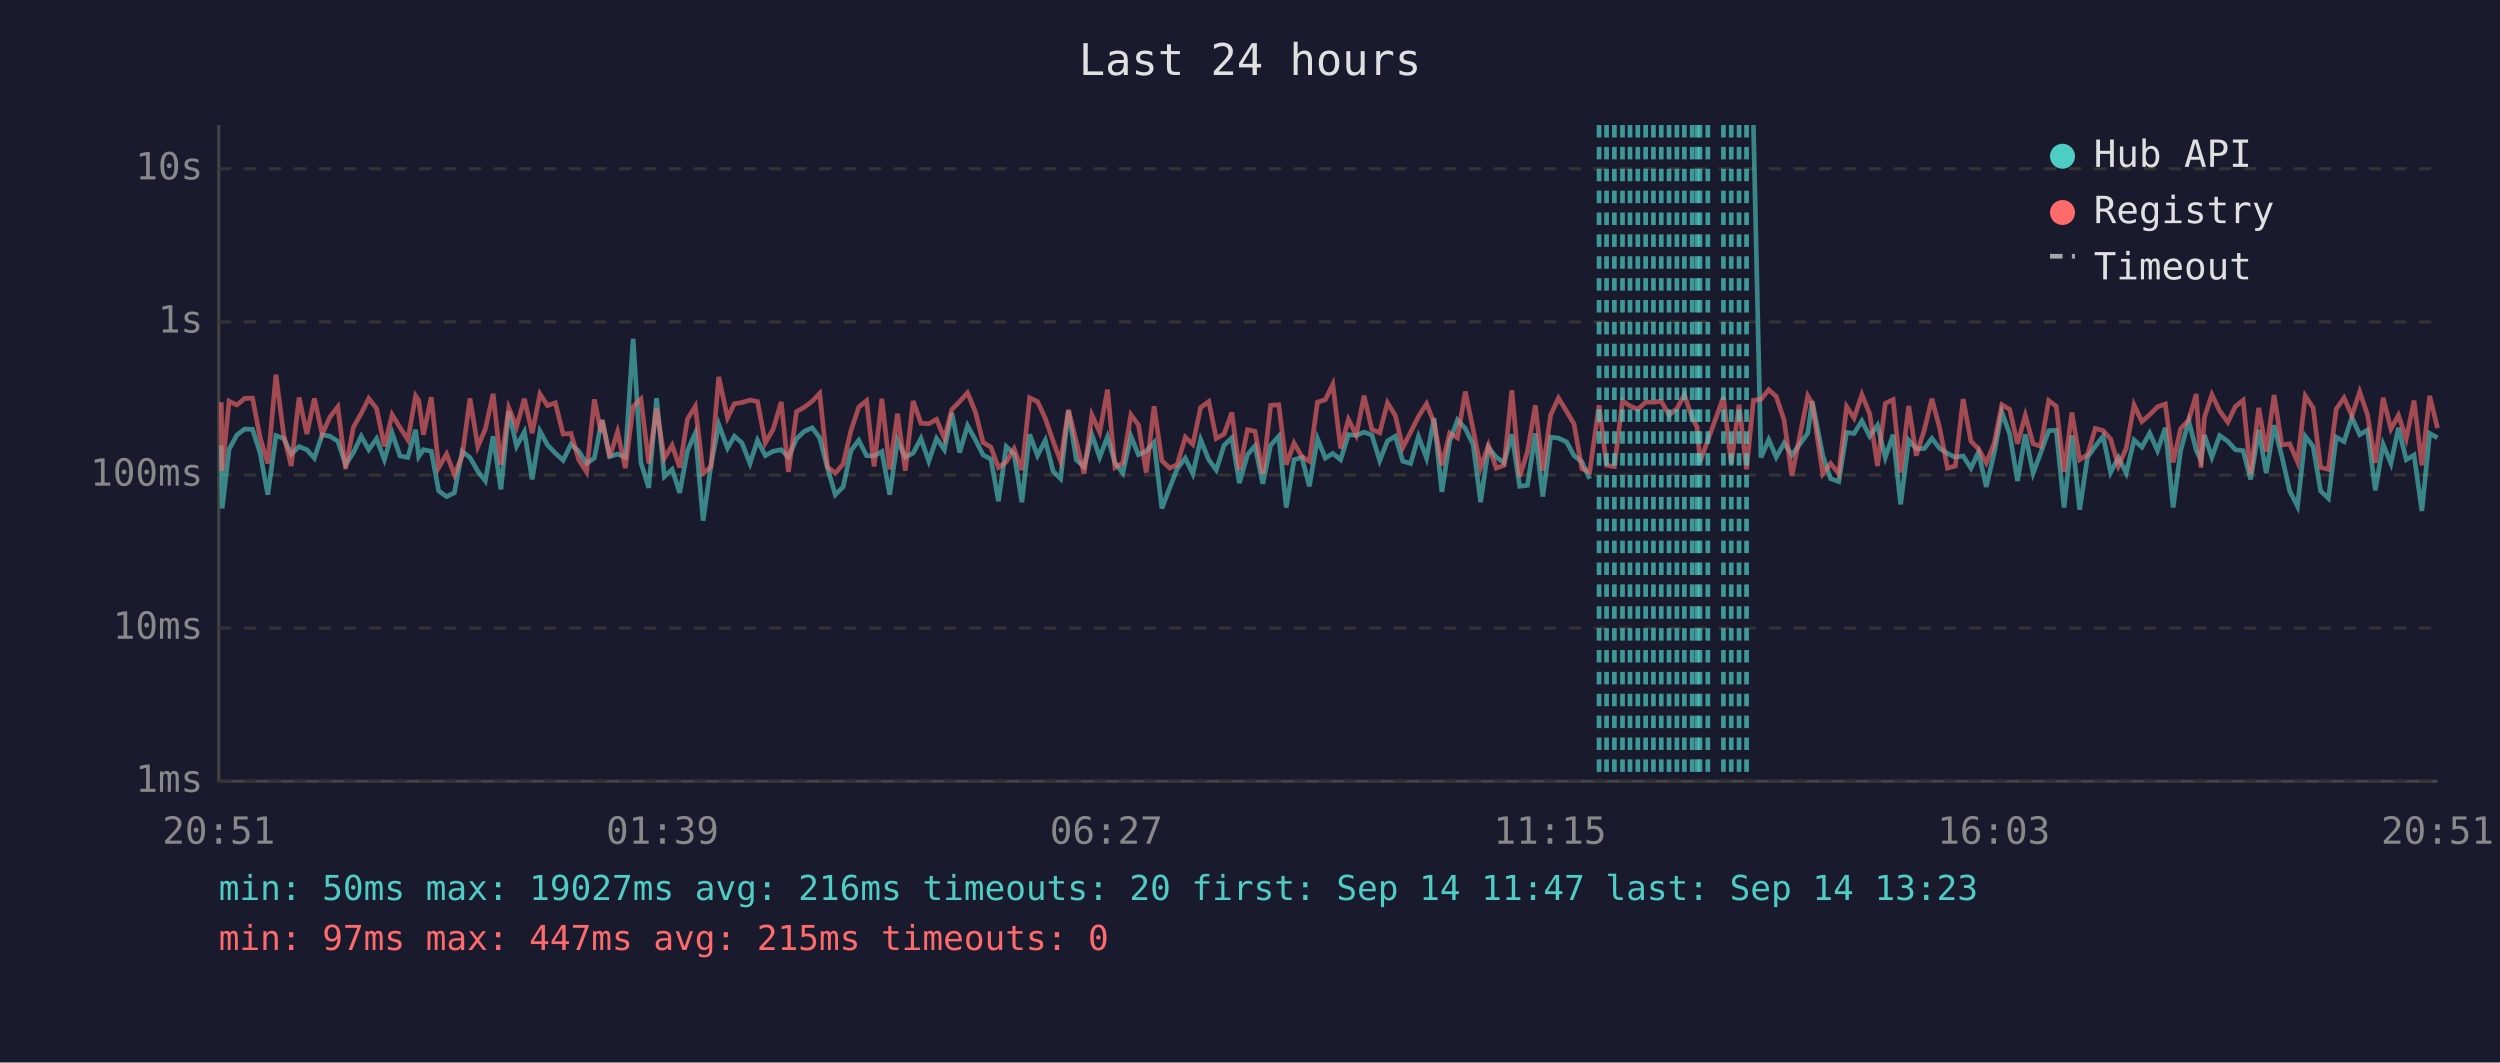
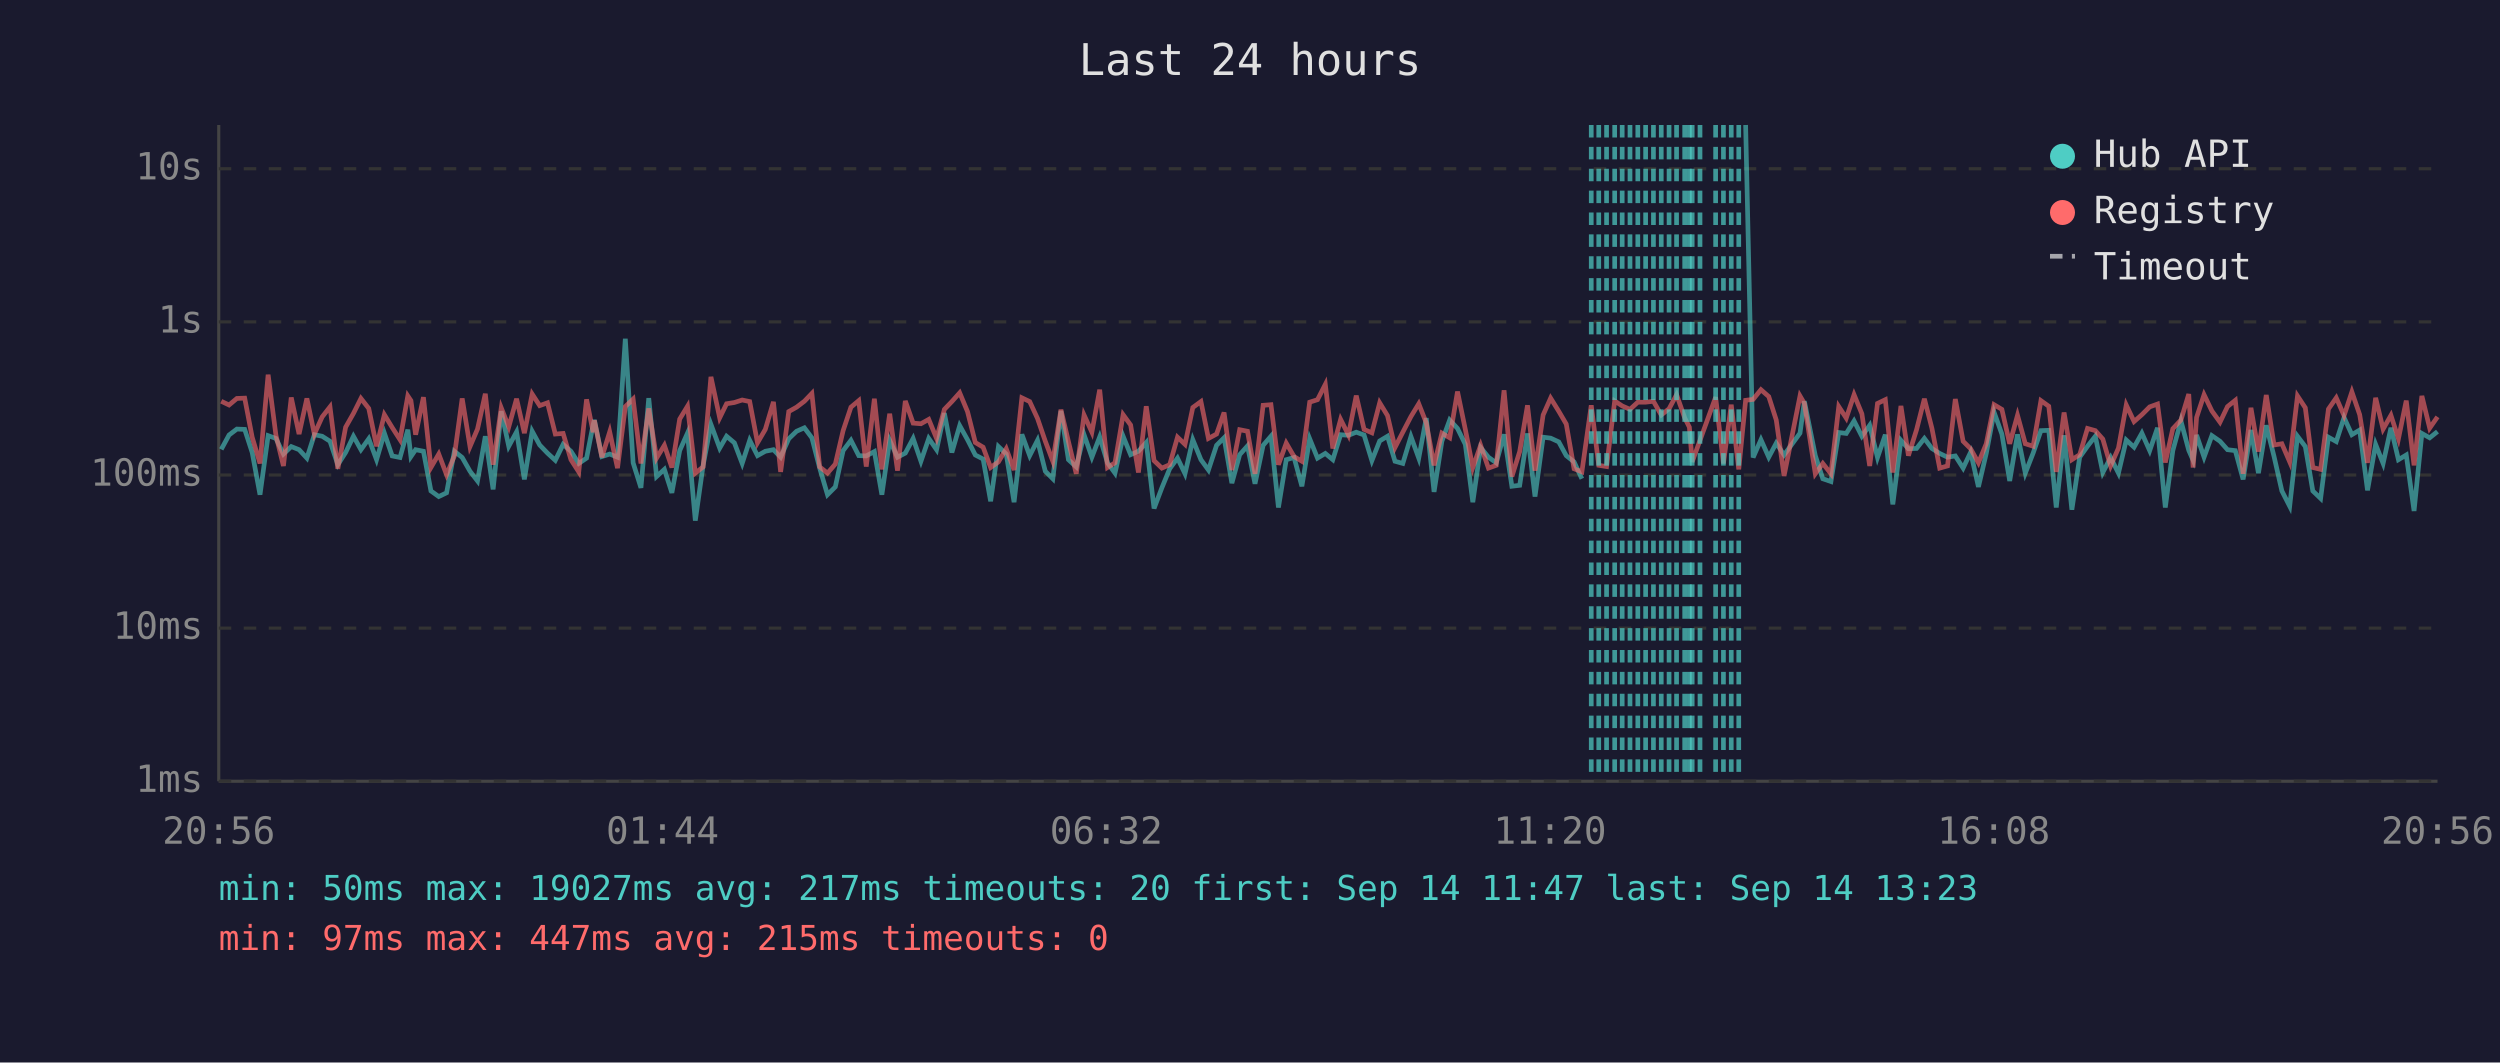
<svg xmlns="http://www.w3.org/2000/svg" viewBox="0 0 800 340" font-family="monospace" font-size="12">
  <rect width="800" height="340" fill="#1a1a2e" />
  <text x="400" y="24" fill="#e0e0e0" font-size="14" text-anchor="middle">Last 24 hours</text>
  <line x1="70" y1="40" x2="70" y2="250" stroke="#444" stroke-width="1" />
  <line x1="70" y1="250" x2="780" y2="250" stroke="#444" stroke-width="1" />
  <line x1="70" y1="250" x2="780" y2="250" stroke="#333" stroke-width="1" stroke-dasharray="4" />
  <text x="65" y="250" fill="#888" text-anchor="end" dominant-baseline="middle">1ms</text>
  <line x1="70" y1="201" x2="780" y2="201" stroke="#333" stroke-width="1" stroke-dasharray="4" />
  <text x="65" y="201" fill="#888" text-anchor="end" dominant-baseline="middle">10ms</text>
  <line x1="70" y1="152" x2="780" y2="152" stroke="#333" stroke-width="1" stroke-dasharray="4" />
  <text x="65" y="152" fill="#888" text-anchor="end" dominant-baseline="middle">100ms</text>
  <line x1="70" y1="103" x2="780" y2="103" stroke="#333" stroke-width="1" stroke-dasharray="4" />
  <text x="65" y="103" fill="#888" text-anchor="end" dominant-baseline="middle">1s</text>
  <line x1="70" y1="54" x2="780" y2="54" stroke="#333" stroke-width="1" stroke-dasharray="4" />
  <text x="65" y="54" fill="#888" text-anchor="end" dominant-baseline="middle">10s</text>
-   <text x="70" y="270" fill="#888" text-anchor="middle">20:51</text>
-   <text x="212" y="270" fill="#888" text-anchor="middle">01:39</text>
-   <text x="354" y="270" fill="#888" text-anchor="middle">06:27</text>
-   <text x="496" y="270" fill="#888" text-anchor="middle">11:15</text>
-   <text x="638" y="270" fill="#888" text-anchor="middle">16:03</text>
-   <text x="780" y="270" fill="#888" text-anchor="middle">20:51</text>
-   <polyline points="70.8,142.5 71.1,162.7 73.3,143.8 75.8,139.2 78.3,137.3 80.8,137.4 83.2,144.8 85.7,158.3 88.3,139.4 90.8,140.3 93.2,145.3 95.7,142.9 98.2,143.9 100.6,146.6 103.1,139.1 105.6,139.6 108.1,141.2 110.6,148.7 113.1,144.8 115.6,139.6 118.0,143.9 120.5,140.4 123.0,147.1 125.5,138.6 128.0,145.9 130.5,146.4 133.0,137.5 134.0,146.1 135.5,143.9 138.0,144.4 140.4,157.1 142.9,158.9 145.4,157.7 147.9,144.4 150.4,146.4 152.9,150.8 155.3,153.9 157.8,139.6 160.3,156.6 162.8,131.6 165.3,142.8 167.8,138.2 170.3,153.4 172.8,138.0 175.2,142.4 177.7,145.0 180.2,147.3 182.7,142.2 185.2,144.4 187.7,148.3 190.2,146.6 192.3,135.9 192.7,134.4 195.1,146.1 197.6,145.3 200.1,146.3 202.6,108.4 205.1,148.1 207.6,156.1 210.1,127.4 212.6,152.5 215.1,150.2 217.5,157.7 220.0,144.2 222.5,138.6 225.0,166.6 227.5,148.9 230.0,135.8 232.8,143.4 235.0,139.6 237.4,141.7 240.0,148.3 242.4,140.9 244.9,145.8 247.4,144.4 250.0,143.9 252.3,146.3 254.9,140.4 257.4,138.0 259.9,136.9 262.3,140.1 264.8,149.8 267.3,158.3 269.8,155.8 272.3,144.2 274.8,140.9 277.3,145.8 279.7,145.9 282.2,144.5 284.7,158.3 287.2,140.9 289.7,146.3 292.2,145.0 294.7,140.3 297.2,147.6 299.7,140.3 302.2,143.9 304.6,132.2 307.1,144.8 309.6,136.2 312.1,140.7 314.6,145.6 317.1,146.9 319.5,160.4 322.0,142.9 324.5,145.3 327.0,160.7 329.5,139.0 332.0,145.8 334.5,140.9 337.0,150.8 339.4,153.2 341.9,131.5 344.4,147.1 346.9,149.4 349.4,139.1 351.9,146.3 354.4,139.8 356.8,148.1 359.3,151.4 361.9,139.6 364.3,145.5 366.8,144.4 369.3,141.6 371.8,162.7 374.3,156.1 376.7,150.0 379.3,146.6 381.7,151.6 384.2,140.7 386.8,147.1 389.2,150.4 391.7,142.5 394.2,140.1 396.6,154.6 399.2,145.5 401.6,142.7 404.1,154.8 406.6,142.5 409.2,139.6 411.6,162.4 414.1,147.1 416.6,146.4 419.0,155.6 421.6,140.4 424.1,146.6 426.5,145.1 429.0,147.1 431.5,139.1 434.0,139.3 436.5,138.3 439.0,139.2 441.5,147.4 444.0,141.1 446.5,139.6 448.9,147.6 451.4,148.3 453.9,139.7 456.5,146.6 458.9,133.8 461.4,157.4 463.9,141.2 466.4,134.4 468.9,137.1 471.4,142.2 473.8,160.7 476.3,143.2 478.8,146.3 481.3,148.1 483.8,139.0 486.3,155.6 488.8,155.3 491.3,138.7 493.7,158.9 496.2,139.9 498.7,140.2 501.3,141.4 503.7,145.8 506.2,147.8 508.7,153.2" fill="none" stroke="#4ecdc4" stroke-width="1.5" opacity="0.6" />
-   <polyline points="561.1,40.0 563.5,146.4 566.0,140.7 568.4,146.3 570.9,141.8 573.4,145.6 578.5,138.6 579.9,128.4 583.3,145.8 585.8,153.2 588.4,154.1 590.9,138.4 593.3,138.7 595.8,134.7 598.3,139.6 600.8,136.1 603.3,146.4 605.8,139.1 608.2,161.4 610.8,140.9 613.2,143.6 615.8,143.5 618.2,140.3 620.7,143.5 623.2,145.1 625.7,146.3 628.2,145.9 630.7,149.8 633.1,144.7 635.6,155.8 638.1,145.1 640.6,131.9 643.1,138.9 645.6,153.9 648.1,139.0 650.6,151.4 653.0,145.0 655.6,137.8 658.0,137.7 660.5,162.4 663.0,139.3 665.5,163.1 668.0,146.3 670.5,142.8 673.0,139.6 675.4,151.2 677.9,146.4 680.4,151.4 682.9,140.8 685.4,143.1 687.9,138.6 690.4,144.2 692.9,136.9 695.4,162.4 697.8,144.2 700.4,134.7 702.8,144.1 704.3,147.3 705.4,139.2 707.8,146.3 710.3,139.4 712.9,141.2 715.3,143.9 717.8,144.2 720.2,153.4 722.8,137.6 725.2,151.4 727.7,136.1 730.2,146.1 732.7,157.1 735.2,162.0 737.7,139.6 740.2,142.9 742.6,157.1 745.1,159.5 747.6,139.9 750.1,141.3 752.6,133.6 755.1,139.1 757.6,137.6 760.1,156.9 762.6,142.2 765.1,148.3 767.5,136.9 770.0,147.1 772.5,145.6 775.0,163.5 777.5,138.7 780.0,140.1" fill="none" stroke="#4ecdc4" stroke-width="1.5" opacity="0.6" />
-   <polyline points="70.8,128.7 71.1,150.6 73.3,128.4 75.8,129.6 78.3,127.5 80.8,127.4 83.2,139.9 85.7,148.3 88.3,119.9 90.8,139.3 93.2,149.1 95.7,127.2 98.2,138.9 100.6,127.5 103.1,138.9 105.6,133.4 108.1,130.2 110.6,150.0 113.1,136.7 115.6,132.3 118.0,127.5 120.5,130.7 123.0,142.8 125.5,132.7 128.0,136.8 130.5,140.7 133.0,126.7 134.0,128.2 135.5,139.1 138.0,127.1 140.4,149.6 142.9,145.3 145.4,151.9 147.9,145.9 150.4,127.5 152.9,142.9 155.3,137.3 157.8,126.0 160.3,148.7 162.8,130.5 165.3,136.6 167.8,127.6 170.3,138.6 172.8,126.1 175.2,129.8 177.7,128.9 180.2,138.9 182.7,138.7 185.2,147.1 187.7,151.0 190.2,127.8 192.3,138.3 192.7,134.5 195.1,146.3 197.6,138.2 200.1,149.8 202.6,130.1 205.1,127.7 207.6,148.3 210.1,130.7 212.6,146.6 215.1,142.5 217.5,149.6 220.0,134.1 222.5,130.0 225.0,151.4 227.5,149.4 230.0,120.6 232.8,133.7 235.0,129.2 237.4,128.8 240.0,128.0 242.4,128.5 244.9,141.7 247.4,137.4 250.0,128.6 252.3,151.0 254.9,131.7 257.4,130.3 259.9,128.4 262.3,125.9 264.8,149.4 267.3,151.4 269.8,148.5 272.3,137.8 274.8,130.3 277.3,128.2 279.7,149.3 282.2,127.6 284.7,150.2 287.2,132.4 289.7,150.6 292.2,128.3 294.7,135.4 297.2,135.6 299.7,134.2 302.2,140.3 304.6,131.0 307.1,128.5 309.6,125.7 312.1,131.7 314.6,141.6 317.1,143.1 319.5,149.6 322.0,147.8 324.5,143.6 327.0,150.4 329.5,127.3 332.0,128.5 334.5,133.9 337.0,141.2 339.4,147.6 341.9,131.1 344.4,141.3 346.9,151.6 349.4,132.8 351.9,138.3 354.4,124.7 356.8,149.6 359.3,148.1 361.9,132.7 364.3,136.0 366.8,151.2 369.3,130.0 371.8,147.4 374.3,149.8 376.7,148.7 379.3,139.9 381.7,142.2 384.2,130.4 386.8,128.5 389.2,140.3 391.7,138.9 394.2,132.0 396.6,150.4 399.2,137.5 401.6,138.0 404.1,151.6 406.6,129.7 409.2,129.5 411.6,148.7 414.1,141.8 416.6,146.1 419.0,147.6 421.6,128.7 424.1,127.9 426.5,123.0 429.0,143.5 431.5,134.2 434.0,139.2 436.5,126.6 439.0,137.4 441.5,138.5 444.0,128.9 446.5,133.0 448.9,143.2 451.4,138.3 453.9,133.3 456.5,129.2 458.9,135.3 461.4,148.9 463.9,138.6 466.4,140.1 468.9,125.3 471.4,137.4 473.8,149.6 476.3,142.5 478.8,149.8 481.3,148.9 483.8,124.9 486.3,152.5 488.8,144.5 491.3,129.7 493.7,150.6 496.2,132.8 498.7,127.4 501.3,131.6 503.7,135.7 506.2,150.0 508.7,151.0 511.7,129.7 514.1,148.9 516.6,149.3 519.2,128.3 521.6,129.9 524.1,131.0 526.6,128.7 529.1,128.7 531.6,128.4 534.1,132.8 536.6,130.8 539.0,126.3 541.5,133.7 543.1,136.7 544.0,147.8 546.5,140.9 551.5,127.1 554.0,148.3 556.5,129.5 558.9,150.2 561.1,128.1 563.5,127.8 566.0,124.7 568.4,126.9 570.9,134.4 573.4,152.3 578.5,126.7 579.9,129.1 583.3,151.6 585.8,148.3 588.4,151.6 590.9,130.1 593.3,133.8 595.8,126.3 598.3,132.4 600.8,149.1 603.3,129.1 605.8,127.9 608.2,151.2 610.8,129.9 613.2,145.8 615.8,137.5 618.2,127.6 620.7,137.0 623.2,149.8 625.7,149.1 628.2,127.7 630.7,141.2 633.1,143.6 635.6,148.1 638.1,142.0 640.6,129.5 643.1,131.0 645.6,142.0 648.1,132.9 650.6,142.0 653.0,142.8 655.6,128.2 658.0,130.0 660.5,151.0 663.0,132.0 665.5,147.1 668.0,145.5 670.5,137.1 673.0,137.8 675.4,140.5 677.9,149.1 680.4,143.4 682.9,129.6 685.4,134.9 687.9,132.7 690.4,130.2 692.9,129.3 695.4,148.0 697.8,137.2 700.4,134.4 702.8,126.1 704.3,149.6 705.4,133.6 707.8,126.3 710.3,131.5 712.9,135.1 715.3,130.1 717.8,128.1 720.2,151.6 722.8,130.5 725.2,144.5 727.7,126.4 730.2,142.4 732.7,142.0 735.2,147.8 737.7,126.7 740.2,130.5 742.6,149.6 745.1,150.2 747.6,130.9 750.1,127.3 752.6,133.0 755.1,125.4 757.6,132.7 760.1,148.1 762.6,127.3 765.1,137.3 767.5,132.9 770.0,140.4 772.5,128.2 775.0,148.9 777.5,126.7 780.0,137.0" fill="none" stroke="#ff6b6b" stroke-width="1.5" opacity="0.6" />
-   <line x1="511.7" y1="40" x2="511.7" y2="250" stroke="#4ecdc4" stroke-width="1.5" stroke-dasharray="4,3" opacity="0.7" />
+   <text x="70" y="270" fill="#888" text-anchor="middle">20:56</text>
+   <text x="212" y="270" fill="#888" text-anchor="middle">01:44</text>
+   <text x="354" y="270" fill="#888" text-anchor="middle">06:32</text>
+   <text x="496" y="270" fill="#888" text-anchor="middle">11:20</text>
+   <text x="638" y="270" fill="#888" text-anchor="middle">16:08</text>
+   <text x="780" y="270" fill="#888" text-anchor="middle">20:56</text>
+   <polyline points="70.8,143.8 73.3,139.2 75.8,137.3 78.3,137.4 80.7,144.8 83.2,158.3 85.8,139.4 88.3,140.3 90.7,145.3 93.2,142.9 95.7,143.9 98.2,146.6 100.6,139.1 103.1,139.6 105.6,141.2 108.1,148.7 110.6,144.8 113.1,139.6 115.5,143.9 118.0,140.4 120.5,147.1 123.0,138.6 125.5,145.9 128.0,146.4 130.5,137.5 131.5,146.1 133.0,143.9 135.5,144.4 137.9,157.1 140.4,158.9 142.9,157.7 145.4,144.4 147.9,146.4 150.4,150.8 152.8,153.9 155.3,139.6 157.8,156.6 160.4,131.6 162.8,142.8 165.3,138.2 167.8,153.4 170.3,138.0 172.7,142.4 175.2,145.0 177.7,147.3 180.2,142.2 182.7,144.4 185.2,148.3 187.7,146.6 189.8,135.9 190.2,134.4 192.6,146.1 195.1,145.3 197.6,146.3 200.1,108.4 202.6,148.1 205.1,156.1 207.6,127.4 210.1,152.5 212.6,150.2 215.0,157.7 217.5,144.2 220.0,138.6 222.5,166.6 225.0,148.9 227.5,135.8 230.3,143.4 232.5,139.6 235.0,141.7 237.5,148.3 239.9,140.9 242.4,145.8 244.9,144.4 247.5,143.9 249.8,146.3 252.4,140.4 254.9,138.0 257.4,136.9 259.8,140.1 262.3,149.8 264.8,158.3 267.3,155.8 269.8,144.2 272.3,140.9 274.8,145.8 277.2,145.9 279.8,144.5 282.2,158.3 284.7,140.9 287.2,146.3 289.7,145.0 292.2,140.3 294.7,147.6 297.2,140.3 299.7,143.9 302.2,132.2 304.6,144.8 307.1,136.2 309.6,140.7 312.1,145.6 314.6,146.9 317.0,160.4 319.5,142.9 322.0,145.3 324.5,160.7 327.0,139.0 329.5,145.8 332.0,140.9 334.5,150.8 336.9,153.2 339.5,131.5 341.9,147.1 344.4,149.4 346.9,139.1 349.4,146.3 351.9,139.8 354.4,148.1 356.8,151.4 359.4,139.6 361.8,145.5 364.3,144.4 366.8,141.6 369.3,162.7 371.8,156.1 374.3,150.0 376.8,146.6 379.2,151.6 381.7,140.7 384.3,147.1 386.7,150.4 389.3,142.5 391.7,140.1 394.2,154.6 396.7,145.5 399.2,142.7 401.6,154.8 404.2,142.5 406.7,139.6 409.1,162.4 411.6,147.1 414.1,146.4 416.6,155.6 419.1,140.4 421.6,146.6 424.1,145.1 426.5,147.1 429.0,139.1 431.5,139.3 434.0,138.3 436.5,139.2 439.0,147.4 441.5,141.1 444.0,139.6 446.4,147.6 448.9,148.3 451.5,139.7 454.0,146.6 456.4,133.8 458.9,157.4 461.4,141.2 463.9,134.4 466.4,137.1 468.9,142.2 471.3,160.7 473.8,143.2 476.3,146.3 478.8,148.1 481.3,139.0 483.8,155.6 486.3,155.3 488.8,138.7 491.2,158.9 493.8,139.9 496.2,140.2 498.8,141.4 501.2,145.8 503.7,147.8 506.2,153.2" fill="none" stroke="#4ecdc4" stroke-width="1.5" opacity="0.6" />
+   <polyline points="558.6,40.0 561.0,146.4 563.5,140.7 566.0,146.3 568.4,141.8 570.9,145.6 576.0,138.6 577.4,128.4 580.9,145.8 583.3,153.2 585.9,154.1 588.4,138.4 590.8,138.7 593.3,134.7 595.8,139.6 598.3,136.1 600.8,146.4 603.3,139.1 605.7,161.4 608.3,140.9 610.7,143.6 613.3,143.5 615.8,140.3 618.2,143.5 620.7,145.1 623.2,146.3 625.7,145.9 628.2,149.8 630.6,144.7 633.1,155.8 635.6,145.1 638.1,131.9 640.6,138.9 643.1,153.9 645.6,139.0 648.1,151.4 650.6,145.0 653.1,137.8 655.6,137.7 658.0,162.4 660.5,139.3 663.0,163.1 665.5,146.3 668.0,142.8 670.5,139.6 672.9,151.2 675.4,146.4 677.9,151.4 680.4,140.8 682.9,143.1 685.4,138.6 687.9,144.2 690.4,136.9 692.9,162.4 695.3,144.2 697.9,134.7 700.4,144.1 701.8,147.3 702.9,139.2 705.3,146.3 707.8,139.4 710.4,141.2 712.8,143.9 715.3,144.2 717.8,153.4 720.3,137.6 722.7,151.4 725.2,136.1 727.7,146.1 730.2,157.1 732.7,162.0 735.2,139.6 737.7,142.9 740.1,157.1 742.6,159.5 745.1,139.9 747.6,141.3 750.1,133.6 752.6,139.1 755.1,137.6 757.6,156.9 760.2,142.2 762.6,148.3 765.1,136.9 767.5,147.1 770.0,145.6 772.5,163.5 775.0,138.7 777.5,140.1 780.0,138.1" fill="none" stroke="#4ecdc4" stroke-width="1.5" opacity="0.6" />
+   <polyline points="70.8,128.4 73.3,129.6 75.8,127.5 78.3,127.4 80.7,139.9 83.2,148.3 85.8,119.9 88.3,139.3 90.7,149.1 93.2,127.2 95.7,138.9 98.2,127.5 100.6,138.9 103.1,133.4 105.6,130.2 108.1,150.0 110.6,136.7 113.1,132.3 115.5,127.5 118.0,130.7 120.5,142.8 123.0,132.7 125.5,136.8 128.0,140.7 130.5,126.7 131.5,128.2 133.0,139.1 135.5,127.1 137.9,149.6 140.4,145.3 142.9,151.9 145.4,145.9 147.9,127.5 150.4,142.9 152.8,137.3 155.3,126.0 157.8,148.7 160.4,130.5 162.8,136.6 165.3,127.6 167.8,138.6 170.3,126.1 172.7,129.8 175.2,128.9 177.7,138.9 180.2,138.7 182.7,147.1 185.2,151.0 187.7,127.8 189.8,138.3 190.2,134.5 192.6,146.3 195.1,138.2 197.6,149.8 200.1,130.1 202.6,127.7 205.1,148.3 207.6,130.7 210.1,146.6 212.6,142.5 215.0,149.6 217.5,134.1 220.0,130.0 222.5,151.4 225.0,149.4 227.5,120.6 230.3,133.7 232.5,129.2 235.0,128.8 237.5,128.0 239.9,128.5 242.4,141.7 244.9,137.4 247.5,128.6 249.8,151.0 252.4,131.7 254.9,130.3 257.4,128.4 259.8,125.9 262.3,149.4 264.8,151.4 267.3,148.5 269.8,137.8 272.3,130.3 274.8,128.2 277.2,149.3 279.8,127.6 282.2,150.2 284.7,132.4 287.2,150.6 289.7,128.3 292.2,135.4 294.7,135.6 297.2,134.2 299.7,140.3 302.2,131.0 304.6,128.5 307.1,125.7 309.6,131.7 312.1,141.6 314.6,143.1 317.0,149.6 319.5,147.8 322.0,143.6 324.5,150.4 327.0,127.3 329.5,128.5 332.0,133.9 334.5,141.2 336.9,147.6 339.5,131.1 341.9,141.3 344.4,151.6 346.9,132.8 349.4,138.3 351.9,124.7 354.4,149.6 356.8,148.1 359.4,132.7 361.8,136.0 364.3,151.2 366.8,130.0 369.3,147.4 371.8,149.8 374.3,148.7 376.8,139.9 379.2,142.2 381.7,130.4 384.3,128.5 386.7,140.3 389.3,138.9 391.7,132.0 394.2,150.4 396.7,137.5 399.2,138.0 401.6,151.6 404.2,129.7 406.7,129.5 409.1,148.7 411.6,141.8 414.1,146.1 416.6,147.6 419.1,128.7 421.6,127.9 424.1,123.0 426.5,143.5 429.0,134.2 431.5,139.2 434.0,126.6 436.5,137.4 439.0,138.5 441.5,128.9 444.0,133.0 446.4,143.2 448.9,138.3 451.5,133.3 454.0,129.2 456.4,135.3 458.9,148.9 461.4,138.6 463.9,140.1 466.4,125.3 468.9,137.4 471.3,149.6 473.8,142.5 476.3,149.8 478.8,148.9 481.3,124.9 483.8,152.5 486.3,144.5 488.8,129.7 491.2,150.6 493.8,132.8 496.2,127.4 498.8,131.6 501.2,135.7 503.7,150.0 506.2,151.0 509.2,129.7 511.6,148.9 514.1,149.3 516.7,128.3 519.1,129.9 521.6,131.0 524.1,128.7 526.6,128.7 529.1,128.4 531.6,132.8 534.1,130.8 536.5,126.3 539.1,133.7 540.6,136.7 541.5,147.8 544.0,140.9 549.0,127.1 551.5,148.3 554.0,129.5 556.4,150.2 558.6,128.1 561.0,127.8 563.5,124.7 566.0,126.9 568.4,134.4 570.9,152.3 576.0,126.7 577.4,129.1 580.9,151.6 583.3,148.3 585.9,151.6 588.4,130.1 590.8,133.8 593.3,126.3 595.8,132.4 598.3,149.1 600.8,129.1 603.3,127.9 605.7,151.2 608.3,129.9 610.7,145.8 613.3,137.5 615.8,127.6 618.2,137.0 620.7,149.8 623.2,149.1 625.7,127.7 628.2,141.2 630.6,143.6 633.1,148.1 635.6,142.0 638.1,129.5 640.6,131.0 643.1,142.0 645.6,132.9 648.1,142.0 650.6,142.8 653.1,128.2 655.6,130.0 658.0,151.0 660.5,132.0 663.0,147.1 665.5,145.5 668.0,137.1 670.5,137.8 672.9,140.5 675.4,149.1 677.9,143.4 680.4,129.6 682.9,134.9 685.4,132.7 687.9,130.2 690.4,129.3 692.9,148.0 695.3,137.2 697.9,134.4 700.4,126.1 701.8,149.6 702.9,133.6 705.3,126.3 707.8,131.5 710.4,135.1 712.8,130.1 715.3,128.1 717.8,151.6 720.3,130.5 722.7,144.5 725.2,126.4 727.7,142.4 730.2,142.0 732.7,147.8 735.2,126.7 737.7,130.5 740.1,149.6 742.6,150.2 745.1,130.9 747.6,127.3 750.1,133.0 752.6,125.4 755.1,132.7 757.6,148.1 760.2,127.3 762.6,137.3 765.1,132.9 767.5,140.4 770.0,128.2 772.5,148.9 775.0,126.7 777.5,137.0 780.0,133.4" fill="none" stroke="#ff6b6b" stroke-width="1.5" opacity="0.6" />
+   <line x1="509.2" y1="40" x2="509.2" y2="250" stroke="#4ecdc4" stroke-width="1.5" stroke-dasharray="4,3" opacity="0.7" />
+   <line x1="511.6" y1="40" x2="511.6" y2="250" stroke="#4ecdc4" stroke-width="1.5" stroke-dasharray="4,3" opacity="0.7" />
  <line x1="514.1" y1="40" x2="514.1" y2="250" stroke="#4ecdc4" stroke-width="1.5" stroke-dasharray="4,3" opacity="0.7" />
-   <line x1="516.6" y1="40" x2="516.6" y2="250" stroke="#4ecdc4" stroke-width="1.5" stroke-dasharray="4,3" opacity="0.7" />
-   <line x1="519.2" y1="40" x2="519.2" y2="250" stroke="#4ecdc4" stroke-width="1.5" stroke-dasharray="4,3" opacity="0.7" />
+   <line x1="516.7" y1="40" x2="516.7" y2="250" stroke="#4ecdc4" stroke-width="1.5" stroke-dasharray="4,3" opacity="0.7" />
+   <line x1="519.1" y1="40" x2="519.1" y2="250" stroke="#4ecdc4" stroke-width="1.5" stroke-dasharray="4,3" opacity="0.7" />
  <line x1="521.6" y1="40" x2="521.6" y2="250" stroke="#4ecdc4" stroke-width="1.5" stroke-dasharray="4,3" opacity="0.7" />
  <line x1="524.1" y1="40" x2="524.1" y2="250" stroke="#4ecdc4" stroke-width="1.5" stroke-dasharray="4,3" opacity="0.7" />
  <line x1="526.6" y1="40" x2="526.6" y2="250" stroke="#4ecdc4" stroke-width="1.5" stroke-dasharray="4,3" opacity="0.7" />
  <line x1="529.1" y1="40" x2="529.1" y2="250" stroke="#4ecdc4" stroke-width="1.5" stroke-dasharray="4,3" opacity="0.7" />
  <line x1="531.6" y1="40" x2="531.6" y2="250" stroke="#4ecdc4" stroke-width="1.5" stroke-dasharray="4,3" opacity="0.7" />
  <line x1="534.1" y1="40" x2="534.1" y2="250" stroke="#4ecdc4" stroke-width="1.5" stroke-dasharray="4,3" opacity="0.7" />
-   <line x1="536.6" y1="40" x2="536.6" y2="250" stroke="#4ecdc4" stroke-width="1.5" stroke-dasharray="4,3" opacity="0.7" />
-   <line x1="539.0" y1="40" x2="539.0" y2="250" stroke="#4ecdc4" stroke-width="1.5" stroke-dasharray="4,3" opacity="0.7" />
+   <line x1="536.5" y1="40" x2="536.5" y2="250" stroke="#4ecdc4" stroke-width="1.5" stroke-dasharray="4,3" opacity="0.7" />
+   <line x1="539.1" y1="40" x2="539.1" y2="250" stroke="#4ecdc4" stroke-width="1.5" stroke-dasharray="4,3" opacity="0.7" />
+   <line x1="540.6" y1="40" x2="540.6" y2="250" stroke="#4ecdc4" stroke-width="1.5" stroke-dasharray="4,3" opacity="0.7" />
  <line x1="541.5" y1="40" x2="541.5" y2="250" stroke="#4ecdc4" stroke-width="1.5" stroke-dasharray="4,3" opacity="0.7" />
-   <line x1="543.1" y1="40" x2="543.1" y2="250" stroke="#4ecdc4" stroke-width="1.5" stroke-dasharray="4,3" opacity="0.7" />
  <line x1="544.0" y1="40" x2="544.0" y2="250" stroke="#4ecdc4" stroke-width="1.5" stroke-dasharray="4,3" opacity="0.7" />
-   <line x1="546.5" y1="40" x2="546.5" y2="250" stroke="#4ecdc4" stroke-width="1.5" stroke-dasharray="4,3" opacity="0.7" />
+   <line x1="549.0" y1="40" x2="549.0" y2="250" stroke="#4ecdc4" stroke-width="1.5" stroke-dasharray="4,3" opacity="0.7" />
  <line x1="551.5" y1="40" x2="551.5" y2="250" stroke="#4ecdc4" stroke-width="1.5" stroke-dasharray="4,3" opacity="0.7" />
  <line x1="554.0" y1="40" x2="554.0" y2="250" stroke="#4ecdc4" stroke-width="1.5" stroke-dasharray="4,3" opacity="0.7" />
-   <line x1="556.5" y1="40" x2="556.5" y2="250" stroke="#4ecdc4" stroke-width="1.5" stroke-dasharray="4,3" opacity="0.7" />
-   <line x1="558.9" y1="40" x2="558.9" y2="250" stroke="#4ecdc4" stroke-width="1.5" stroke-dasharray="4,3" opacity="0.7" />
+   <line x1="556.4" y1="40" x2="556.4" y2="250" stroke="#4ecdc4" stroke-width="1.5" stroke-dasharray="4,3" opacity="0.7" />
  <circle cx="660" cy="50" r="4" fill="#4ecdc4" />
  <text x="670" y="50" fill="#e0e0e0" dominant-baseline="middle">Hub API</text>
  <circle cx="660" cy="68" r="4" fill="#ff6b6b" />
  <text x="670" y="68" fill="#e0e0e0" dominant-baseline="middle">Registry</text>
  <line x1="656" y1="82" x2="664" y2="82" stroke="#e0e0e0" stroke-width="1.5" stroke-dasharray="4,3" opacity="0.7" />
  <text x="670" y="86" fill="#e0e0e0" dominant-baseline="middle">Timeout</text>
-   <text x="70" y="288" fill="#4ecdc4" font-size="11">min: 50ms  max: 19027ms  avg: 216ms  timeouts: 20  first: Sep 14 11:47  last: Sep 14 13:23</text>
+   <text x="70" y="288" fill="#4ecdc4" font-size="11">min: 50ms  max: 19027ms  avg: 217ms  timeouts: 20  first: Sep 14 11:47  last: Sep 14 13:23</text>
  <text x="70" y="304" fill="#ff6b6b" font-size="11">min: 97ms  max: 447ms  avg: 215ms  timeouts: 0</text>
</svg>
